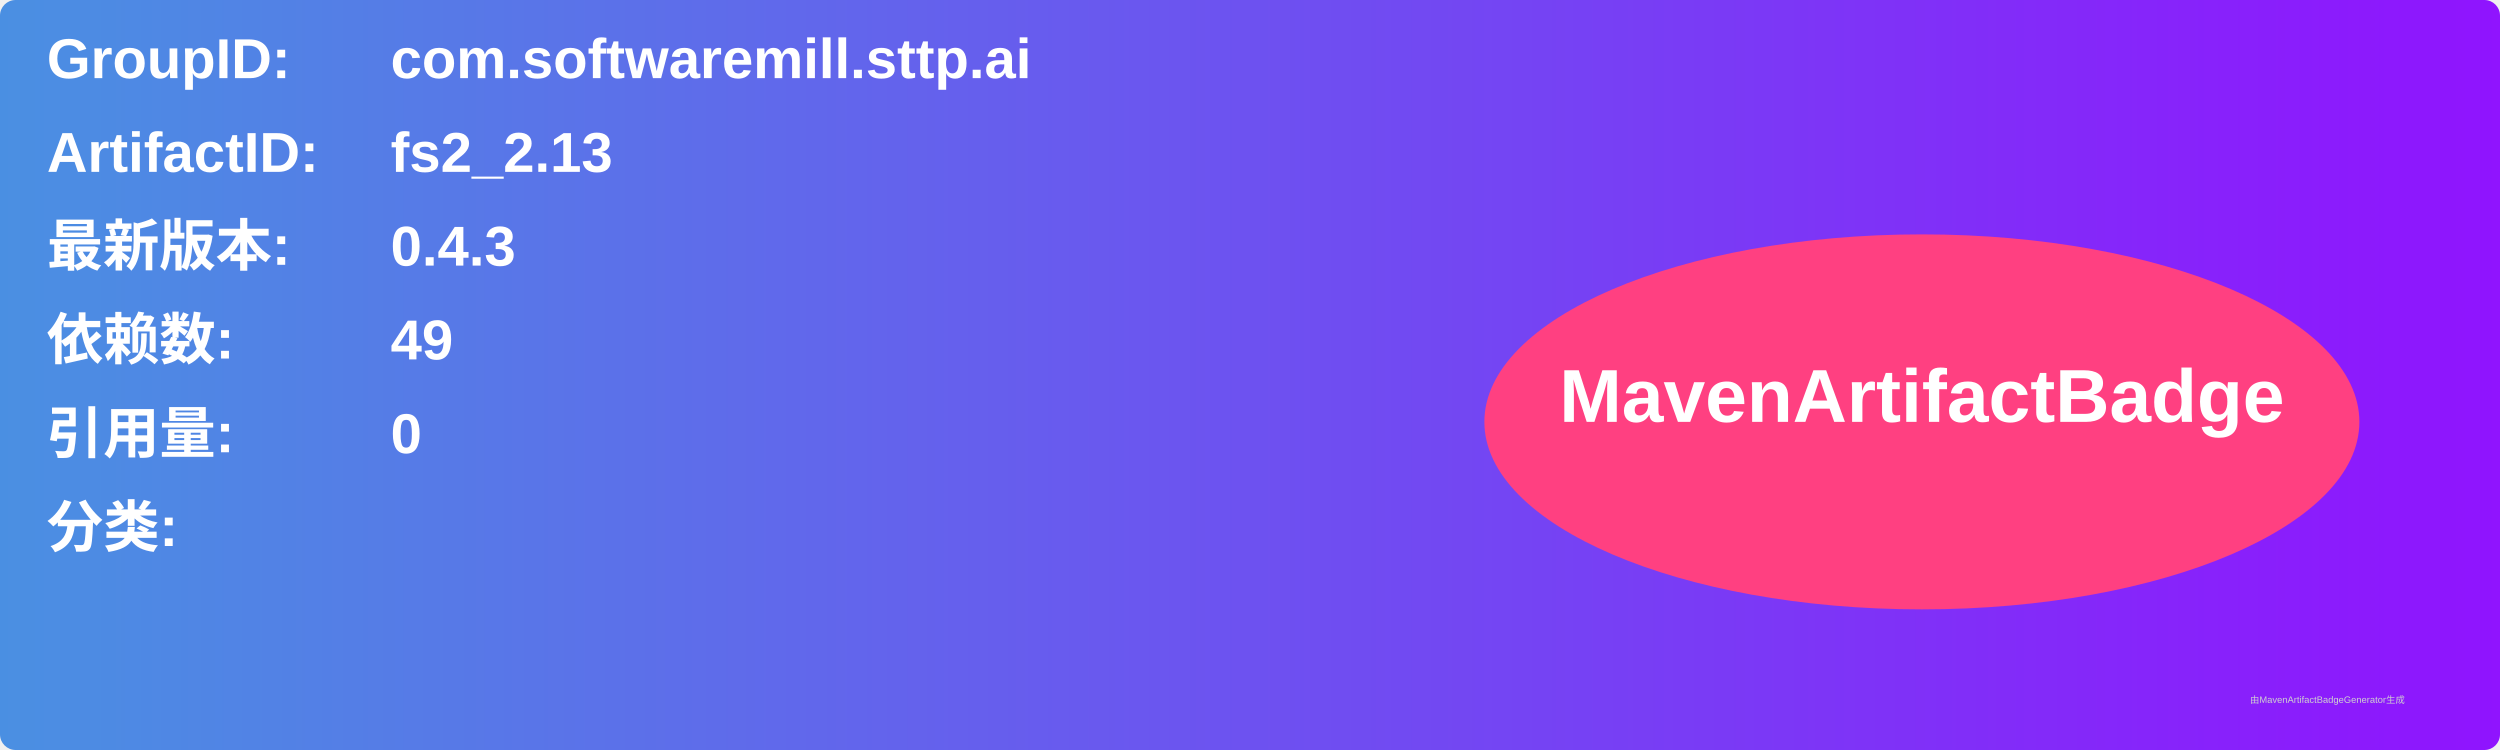
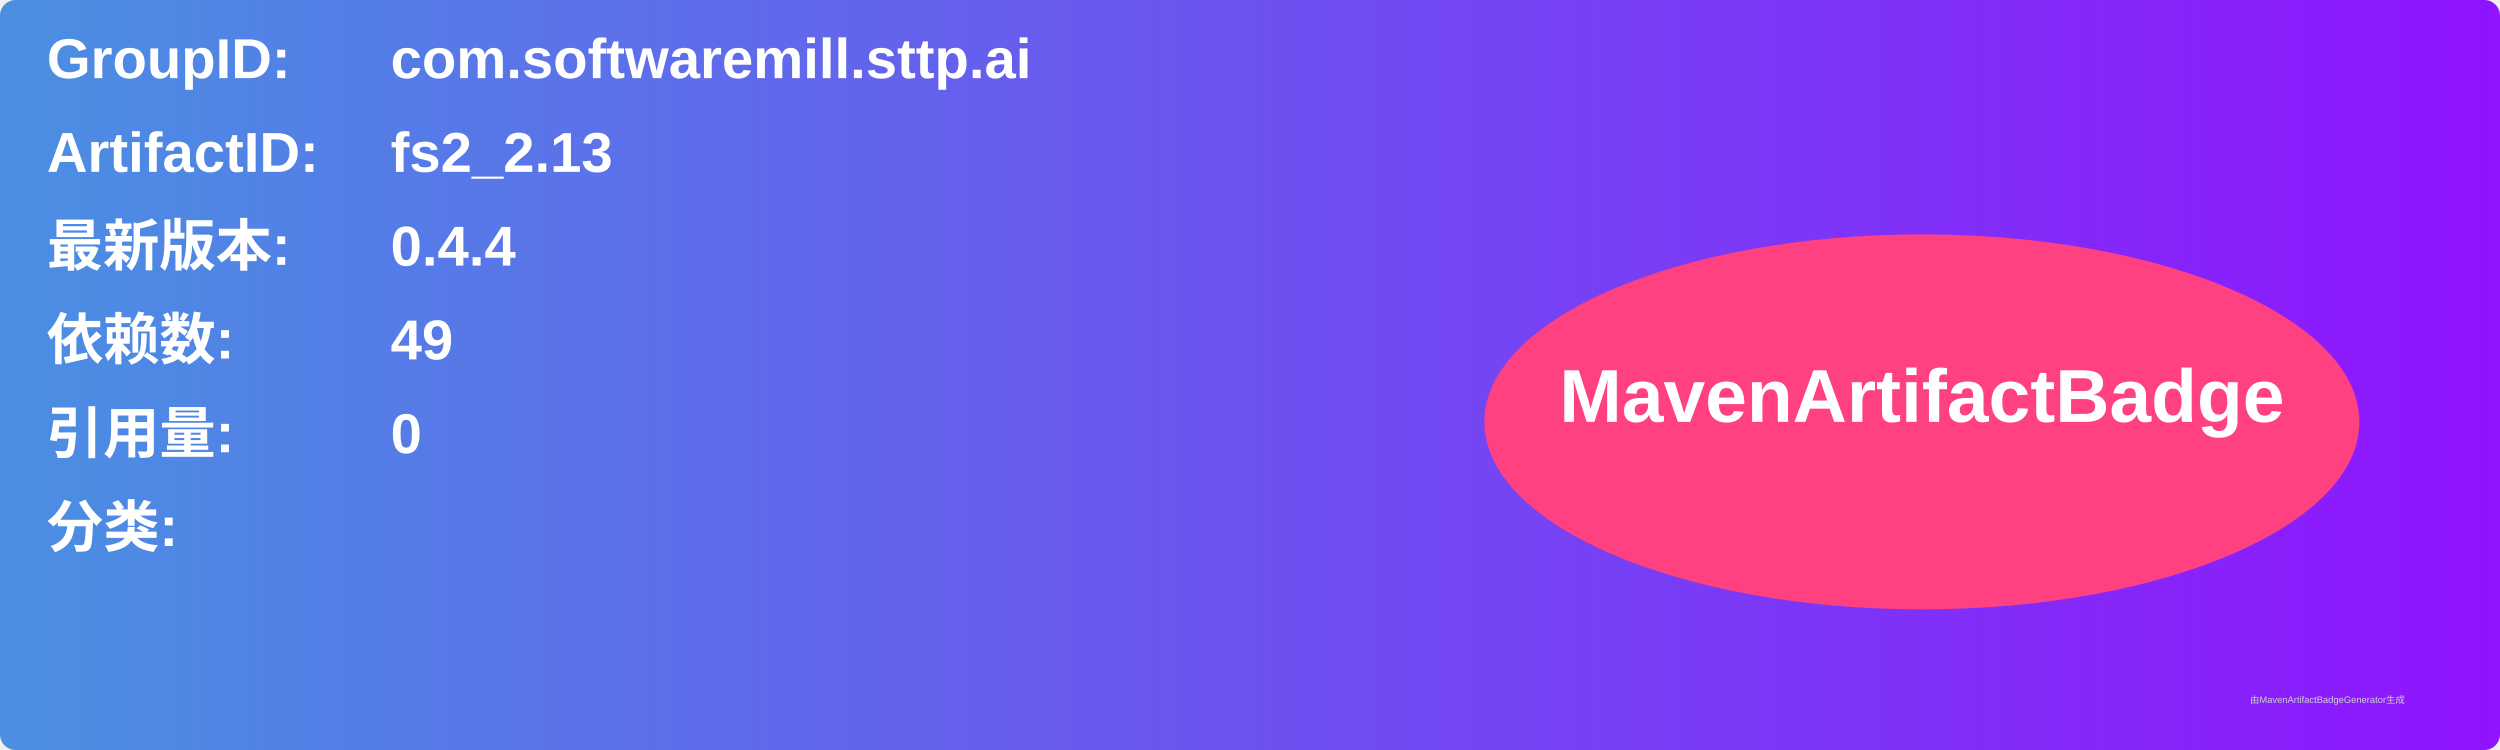
<svg xmlns="http://www.w3.org/2000/svg" width="800" height="240" viewBox="0 0 800 240">
  <linearGradient id="grad" x1="0%" y1="0%" x2="100%" y2="0%">
    <stop offset="0%" stop-color="#4a90e2" />
    <stop offset="100%" stop-color="#9013fe" />
  </linearGradient>
  <rect width="100%" height="100%" rx="5" ry="5" fill="url(#grad)" />
  <g transform="translate(15, 15)">
    <text x="0" y="10" font-family="Arial" font-size="18" fill="white" font-weight="bold" width="260">GroupID:</text>
    <text x="110" y="10" font-family="Arial" font-size="18" fill="white" font-weight="bold" width="460">com.softwaremill.sttp.ai</text>
    <text x="0" y="40" font-family="Arial" font-size="18" fill="white" font-weight="bold" width="260">ArtifactID:</text>
    <text x="110" y="40" font-family="Arial" font-size="18" fill="white" font-weight="bold" width="460">fs2_2.13</text>
    <text x="0" y="70" font-family="Arial" font-size="18" fill="white" font-weight="bold">最新版本:</text>
    <text x="110" y="70" font-family="Arial" font-size="18" fill="white" font-weight="bold">
-       <tspan font-weight="bold">0.4.3</tspan>
+       <tspan font-weight="bold">0.4.4</tspan>
    </text>
    <text x="0" y="100" font-family="Arial" font-size="18" fill="white" font-weight="bold">依赖数: </text>
    <text x="110" y="100" font-family="Arial" font-size="18" fill="white">
      <tspan font-weight="bold">49</tspan>
    </text>
    <text x="0" y="130" font-family="Arial" font-size="18" fill="white" font-weight="bold">引用量: </text>
    <text x="110" y="130" font-family="Arial" font-size="18" fill="white">
      <tspan font-weight="bold">0</tspan>
    </text>
    <text x="0" y="160" font-family="Arial" font-size="18" fill="white" font-weight="bold">分类:</text>
    <text x="10" y="190" font-family="Arial" font-size="10" fill="white">
      <tspan font-weight="bold" />
    </text>
    <ellipse cx="600" cy="120" rx="140" ry="60" fill="#ff4081" />
    <text x="600" y="120" text-anchor="middle" font-family="Arial" font-size="24" fill="white" font-weight="bold">MavenArtifactBadge</text>
  </g>
  <text x="720" y="225" font-family="Arial" font-size="3" fill="#d0d0d0">由MavenArtifactBadgeGenerator生成</text>
</svg>
